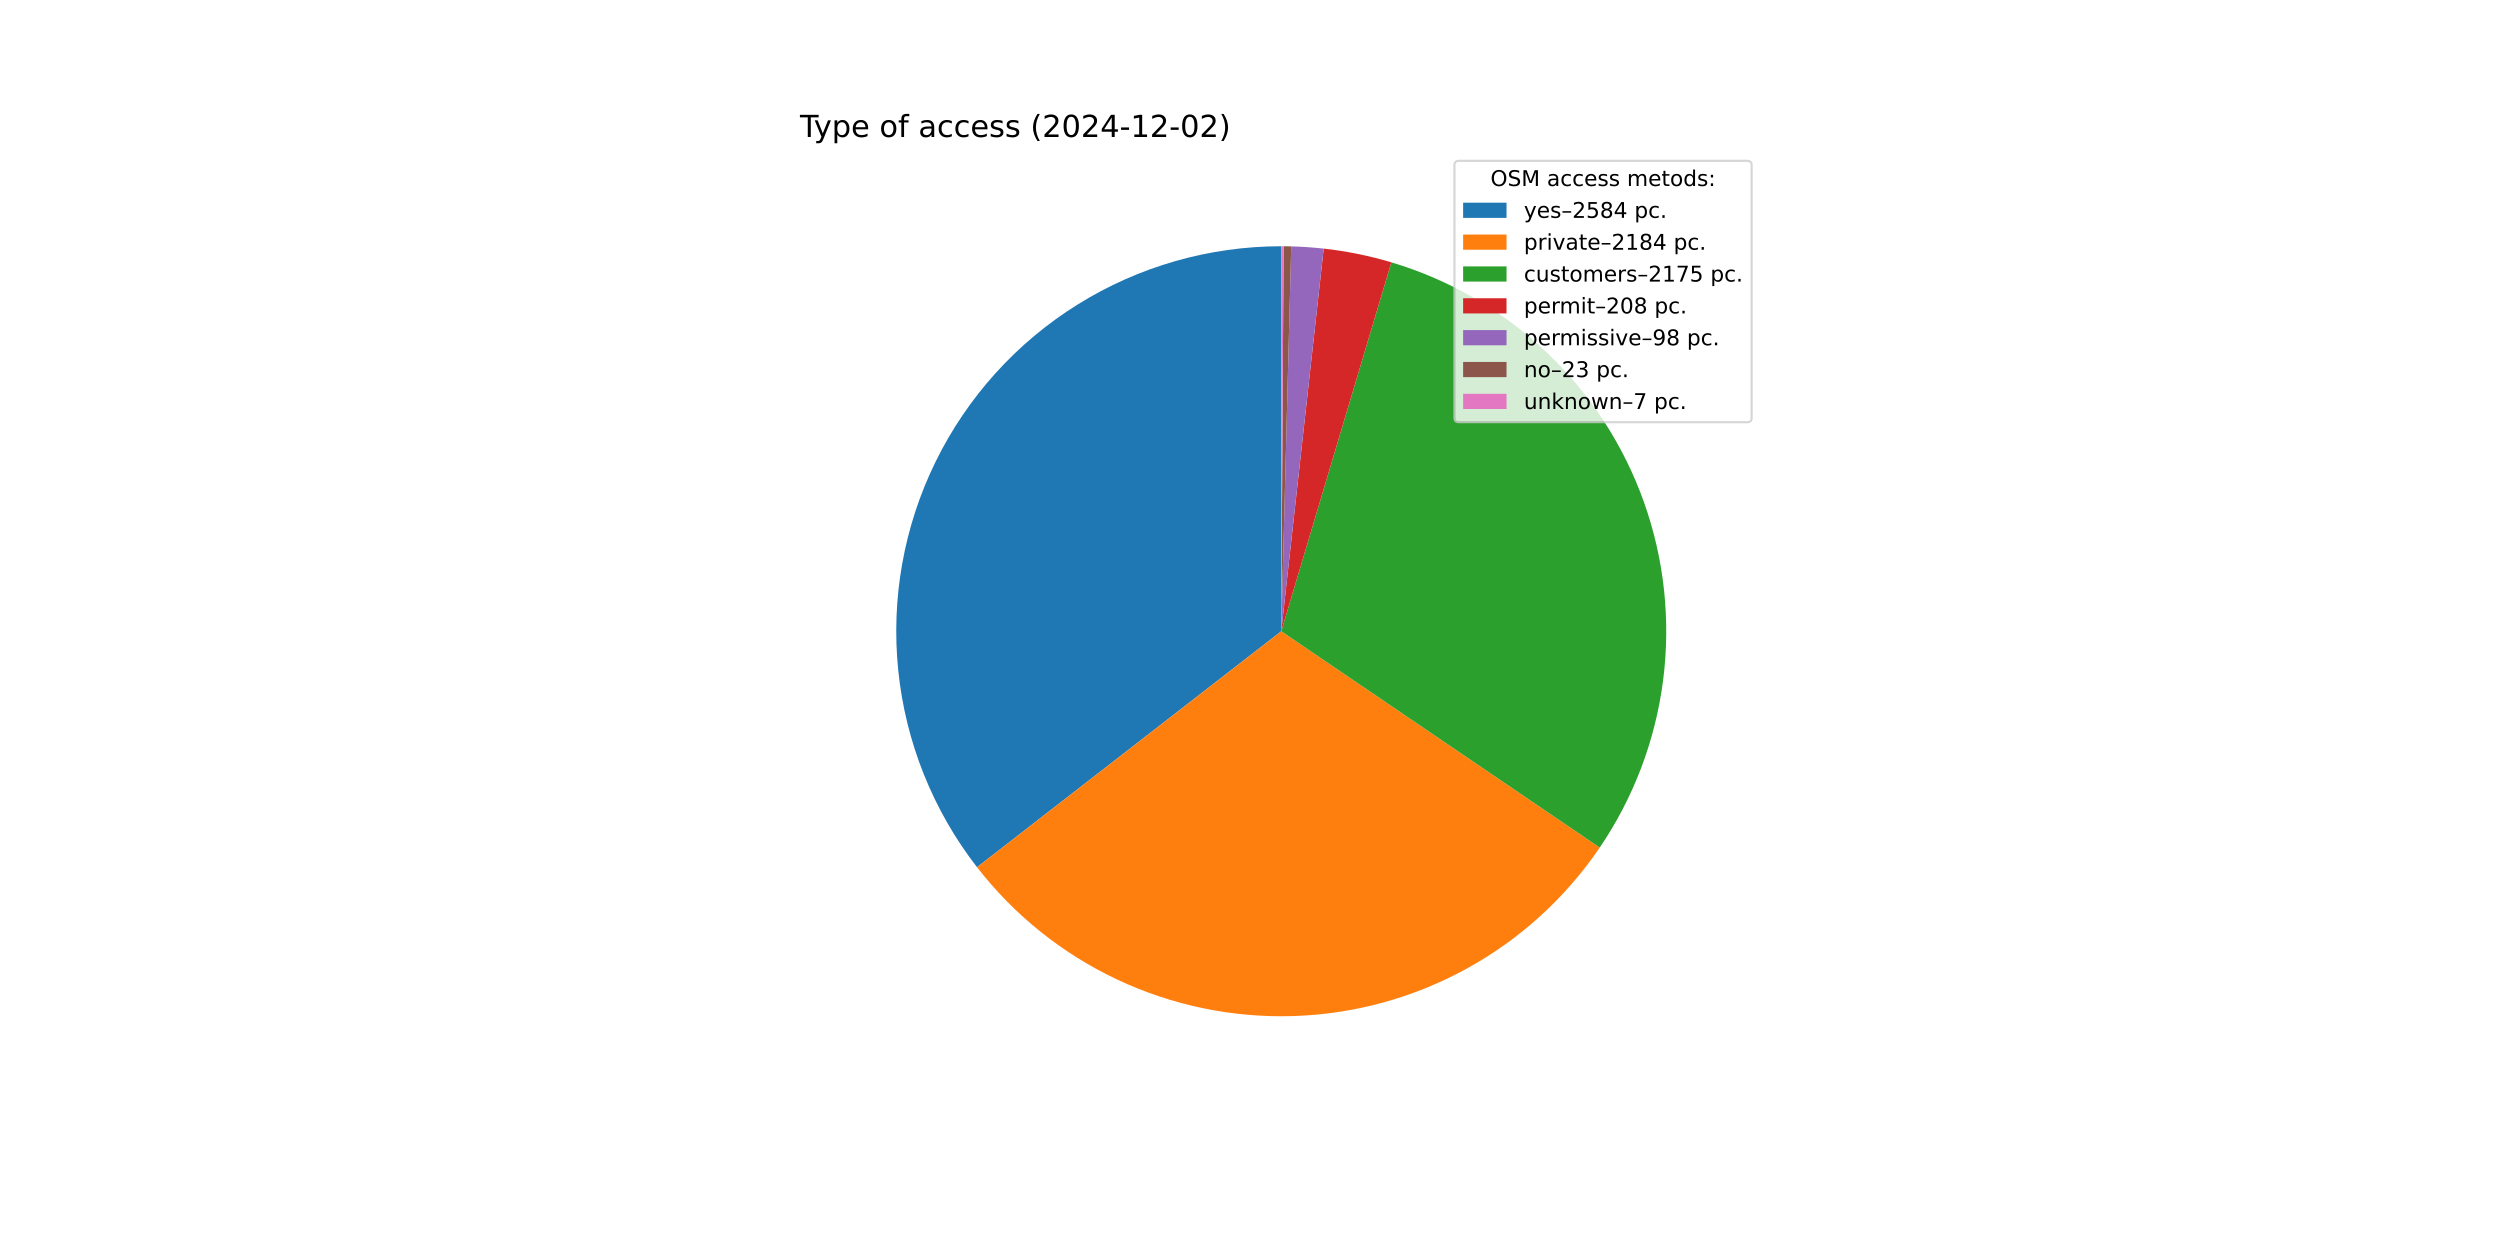
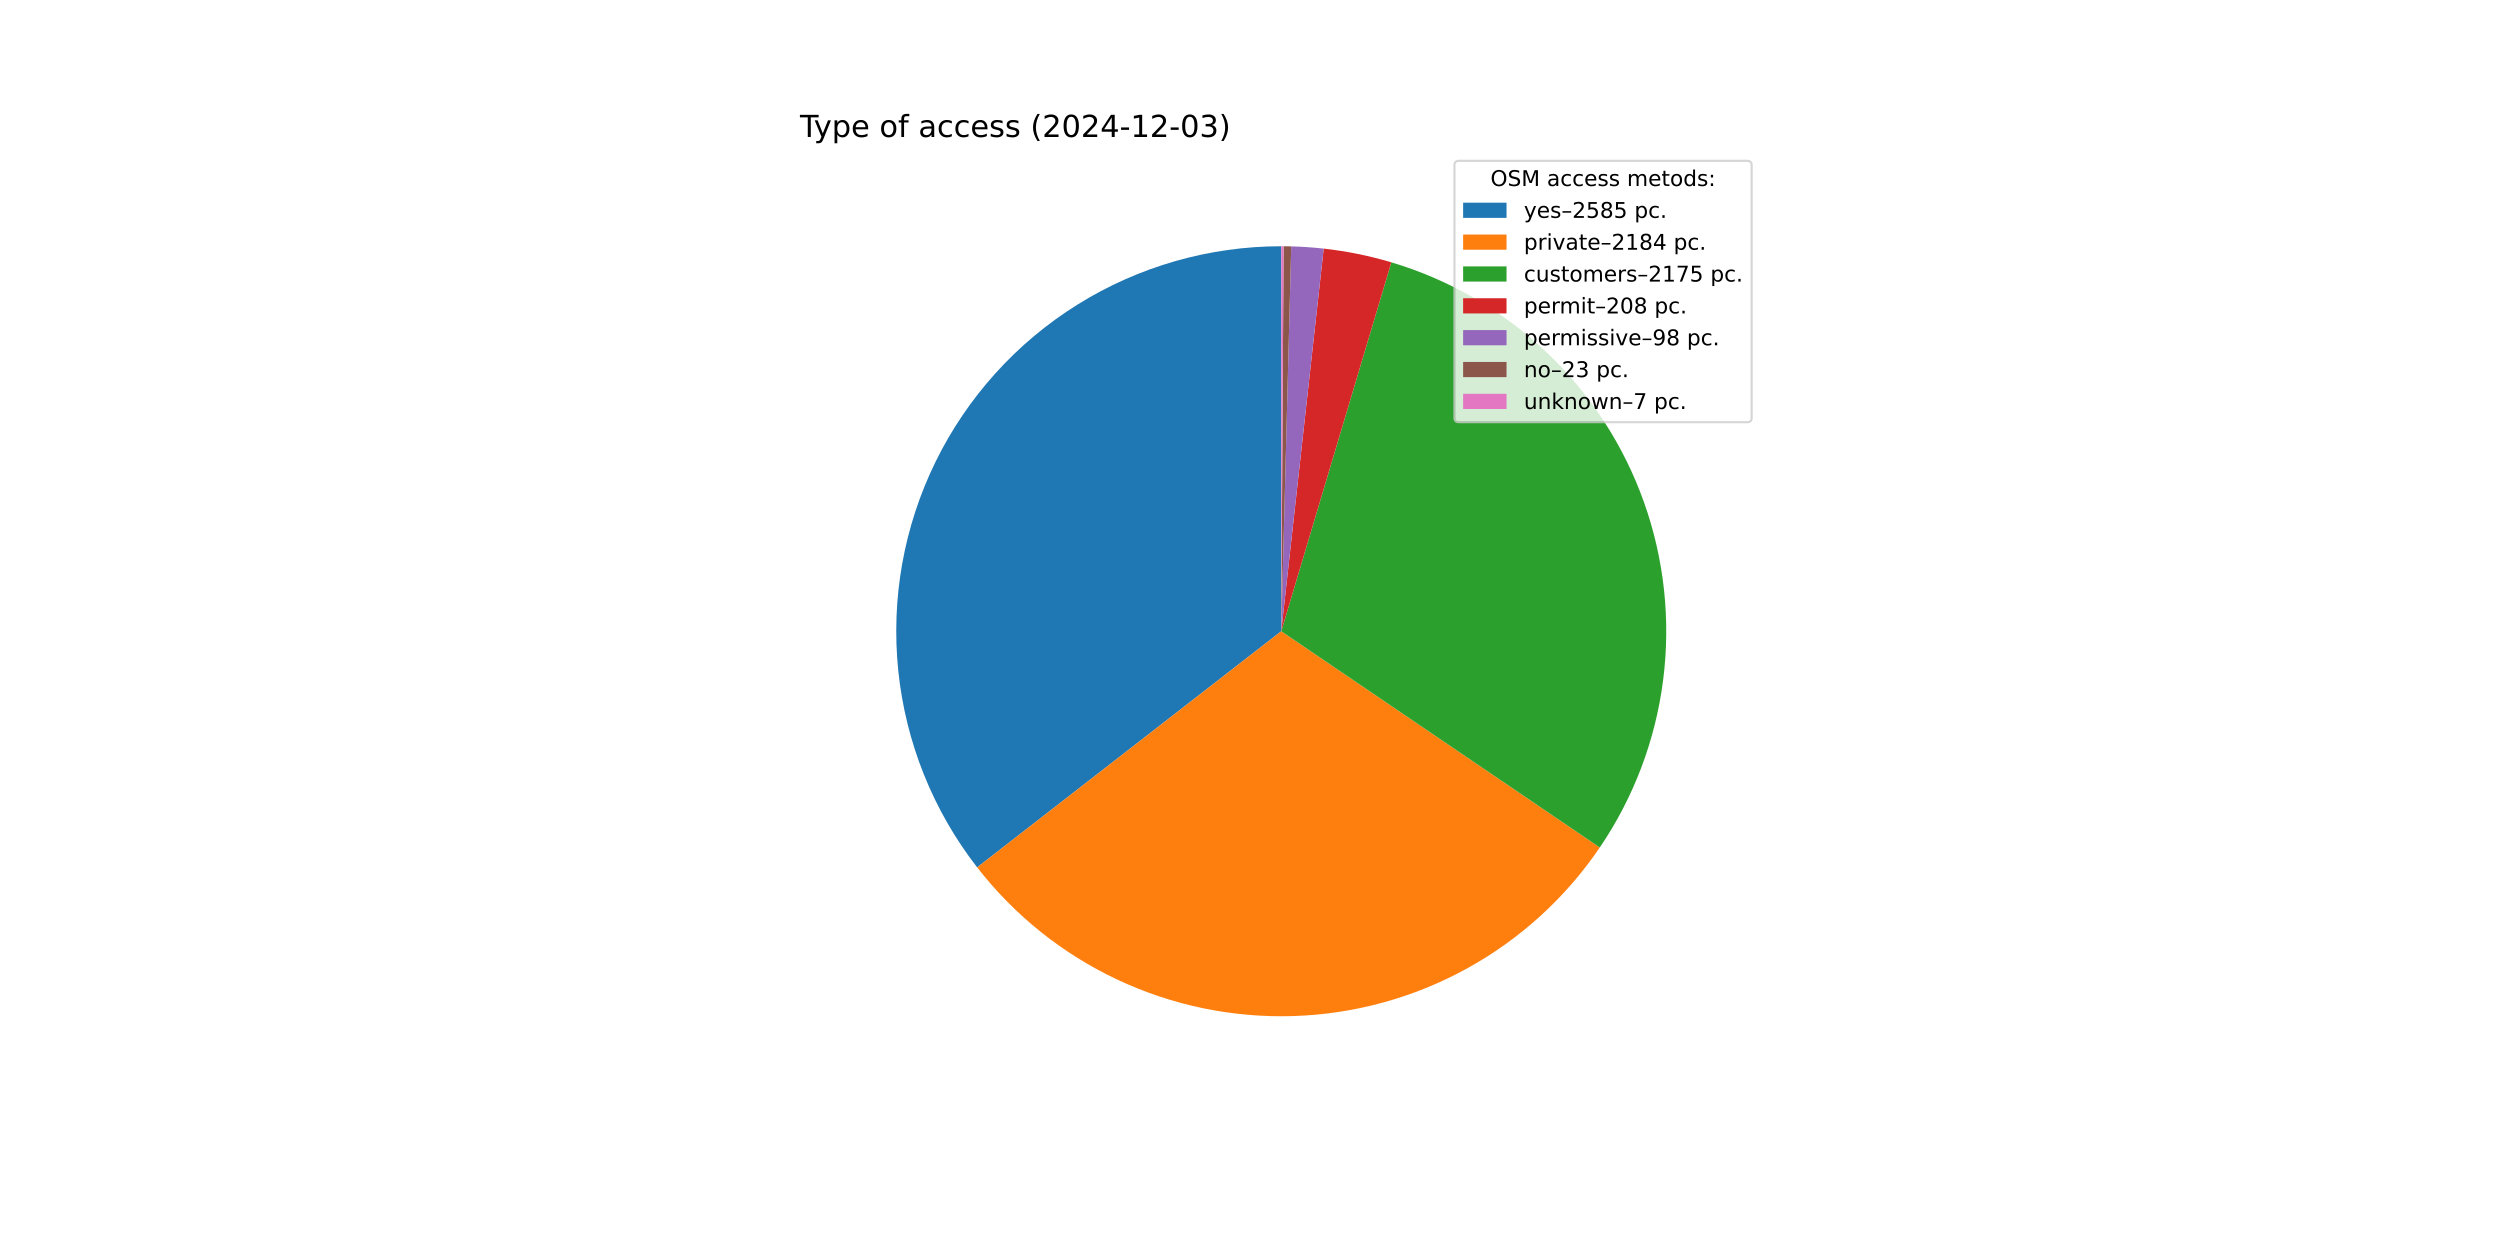
<svg xmlns="http://www.w3.org/2000/svg" xmlns:xlink="http://www.w3.org/1999/xlink" width="1152pt" height="576pt" viewBox="0 0 1152 576" version="1.1">
  <defs>
    <style type="text/css">*{stroke-linejoin: round; stroke-linecap: butt}</style>
  </defs>
  <g id="figure_1">
    <g id="patch_1">
      <path d="M 0 576  L 1152 576  L 1152 0  L 0 0  z " style="fill: #ffffff" />
    </g>
    <g id="axes_1">
      <g id="patch_2">
-         <path d="M 590.4 113.472  C 557.212 113.472 524.681 122.785 496.521 140.347  C 468.361 157.909 445.685 183.025 431.084 212.828  C 416.483 242.631 410.534 275.942 413.915 308.957  C 417.297 341.972 429.876 373.385 450.216 399.609  L 590.4 290.88  z " style="fill: #1f77b4" />
+         <path d="M 590.4 113.472  C 557.204 113.472 524.665 122.789 496.5 140.36  C 468.335 157.93 445.659 183.058 431.063 212.873  C 416.466 242.687 410.527 276.009 413.923 309.031  C 417.319 342.053 429.917 373.468 450.276 399.687  L 590.4 290.88  z " style="fill: #1f77b4" />
      </g>
      <g id="patch_3">
-         <path d="M 450.216 399.609  C 467.376 421.734 489.533 439.485 514.868 451.406  C 540.202 463.326 568.003 469.082 595.989 468.2  C 623.974 467.318 651.357 459.823 675.891 446.331  C 700.425 432.838 721.42 413.727 737.153 390.566  L 590.4 290.88  z " style="fill: #ff7f0e" />
+         <path d="M 450.276 399.687  C 467.447 421.799 489.609 439.536 514.946 451.443  C 540.284 463.349 568.083 469.091 596.064 468.198  C 624.045 467.304 651.422 459.799 675.947 446.3  C 700.473 432.8 721.458 413.685 737.182 390.522  L 590.4 290.88  z " style="fill: #ff7f0e" />
      </g>
      <g id="patch_4">
-         <path d="M 737.153 390.566  C 752.82 367.501 762.831 341.064 766.372 313.407  C 769.912 285.75 766.883 257.643 757.531 231.376  C 748.179 205.108 732.764 181.411 712.542 162.214  C 692.32 143.017 667.854 128.856 641.136 120.882  L 590.4 290.88  z " style="fill: #2ca02c" />
+         <path d="M 737.182 390.522  C 752.841 367.456 762.844 341.02 766.377 313.366  C 769.911 285.712 766.876 257.61 757.521 231.347  C 748.166 205.085 732.75 181.394 712.529 162.202  C 692.308 143.01 667.844 128.851 641.129 120.88  L 590.4 290.88  z " style="fill: #2ca02c" />
      </g>
      <g id="patch_5">
-         <path d="M 641.136 120.882  C 636.048 119.363 630.894 118.074 625.691 117.018  C 620.487 115.961 615.239 115.139 609.962 114.554  L 590.4 290.88  z " style="fill: #d62728" />
+         <path d="M 641.129 120.88  C 636.042 119.361 630.889 118.073 625.686 117.017  C 620.483 115.961 615.236 115.139 609.959 114.553  L 590.4 290.88  z " style="fill: #d62728" />
      </g>
      <g id="patch_6">
-         <path d="M 609.962 114.554  C 607.476 114.278 604.984 114.055 602.489 113.884  C 599.993 113.714 597.494 113.596 594.994 113.531  L 590.4 290.88  z " style="fill: #9467bd" />
+         <path d="M 609.959 114.553  C 607.473 114.278 604.982 114.055 602.487 113.884  C 599.992 113.714 597.493 113.596 594.993 113.531  L 590.4 290.88  z " style="fill: #9467bd" />
      </g>
      <g id="patch_7">
-         <path d="M 594.994 113.531  C 594.407 113.516 593.82 113.504 593.233 113.495  C 592.646 113.485 592.059 113.479 591.472 113.475  L 590.4 290.88  z " style="fill: #8c564b" />
+         <path d="M 594.993 113.531  C 594.406 113.516 593.819 113.504 593.233 113.495  C 592.646 113.485 592.059 113.479 591.472 113.475  L 590.4 290.88  z " style="fill: #8c564b" />
      </g>
      <g id="patch_8">
        <path d="M 591.472 113.475  C 591.293 113.474 591.115 113.473 590.936 113.473  C 590.757 113.472 590.579 113.472 590.4 113.472  L 590.4 290.88  z " style="fill: #e377c2" />
      </g>
      <g id="matplotlib.axis_1" />
      <g id="matplotlib.axis_2" />
      <g id="text_1">
        <g transform="translate(368.64 63.12) scale(0.14 -0.14)">
          <defs>
            <path id="DejaVuSans-54" d="M -19 4666  L 3928 4666  L 3928 4134  L 2272 4134  L 2272 0  L 1638 0  L 1638 4134  L -19 4134  L -19 4666  z " transform="scale(0.015625)" />
            <path id="DejaVuSans-79" d="M 2059 -325  Q 1816 -950 1584 -1140  Q 1353 -1331 966 -1331  L 506 -1331  L 506 -850  L 844 -850  Q 1081 -850 1212 -737  Q 1344 -625 1503 -206  L 1606 56  L 191 3500  L 800 3500  L 1894 763  L 2988 3500  L 3597 3500  L 2059 -325  z " transform="scale(0.015625)" />
            <path id="DejaVuSans-70" d="M 1159 525  L 1159 -1331  L 581 -1331  L 581 3500  L 1159 3500  L 1159 2969  Q 1341 3281 1617 3432  Q 1894 3584 2278 3584  Q 2916 3584 3314 3078  Q 3713 2572 3713 1747  Q 3713 922 3314 415  Q 2916 -91 2278 -91  Q 1894 -91 1617 61  Q 1341 213 1159 525  z M 3116 1747  Q 3116 2381 2855 2742  Q 2594 3103 2138 3103  Q 1681 3103 1420 2742  Q 1159 2381 1159 1747  Q 1159 1113 1420 752  Q 1681 391 2138 391  Q 2594 391 2855 752  Q 3116 1113 3116 1747  z " transform="scale(0.015625)" />
            <path id="DejaVuSans-65" d="M 3597 1894  L 3597 1613  L 953 1613  Q 991 1019 1311 708  Q 1631 397 2203 397  Q 2534 397 2845 478  Q 3156 559 3463 722  L 3463 178  Q 3153 47 2828 -22  Q 2503 -91 2169 -91  Q 1331 -91 842 396  Q 353 884 353 1716  Q 353 2575 817 3079  Q 1281 3584 2069 3584  Q 2775 3584 3186 3129  Q 3597 2675 3597 1894  z M 3022 2063  Q 3016 2534 2758 2815  Q 2500 3097 2075 3097  Q 1594 3097 1305 2825  Q 1016 2553 972 2059  L 3022 2063  z " transform="scale(0.015625)" />
            <path id="DejaVuSans-20" transform="scale(0.015625)" />
            <path id="DejaVuSans-6f" d="M 1959 3097  Q 1497 3097 1228 2736  Q 959 2375 959 1747  Q 959 1119 1226 758  Q 1494 397 1959 397  Q 2419 397 2687 759  Q 2956 1122 2956 1747  Q 2956 2369 2687 2733  Q 2419 3097 1959 3097  z M 1959 3584  Q 2709 3584 3137 3096  Q 3566 2609 3566 1747  Q 3566 888 3137 398  Q 2709 -91 1959 -91  Q 1206 -91 779 398  Q 353 888 353 1747  Q 353 2609 779 3096  Q 1206 3584 1959 3584  z " transform="scale(0.015625)" />
            <path id="DejaVuSans-66" d="M 2375 4863  L 2375 4384  L 1825 4384  Q 1516 4384 1395 4259  Q 1275 4134 1275 3809  L 1275 3500  L 2222 3500  L 2222 3053  L 1275 3053  L 1275 0  L 697 0  L 697 3053  L 147 3053  L 147 3500  L 697 3500  L 697 3744  Q 697 4328 969 4595  Q 1241 4863 1831 4863  L 2375 4863  z " transform="scale(0.015625)" />
            <path id="DejaVuSans-61" d="M 2194 1759  Q 1497 1759 1228 1600  Q 959 1441 959 1056  Q 959 750 1161 570  Q 1363 391 1709 391  Q 2188 391 2477 730  Q 2766 1069 2766 1631  L 2766 1759  L 2194 1759  z M 3341 1997  L 3341 0  L 2766 0  L 2766 531  Q 2569 213 2275 61  Q 1981 -91 1556 -91  Q 1019 -91 701 211  Q 384 513 384 1019  Q 384 1609 779 1909  Q 1175 2209 1959 2209  L 2766 2209  L 2766 2266  Q 2766 2663 2505 2880  Q 2244 3097 1772 3097  Q 1472 3097 1187 3025  Q 903 2953 641 2809  L 641 3341  Q 956 3463 1253 3523  Q 1550 3584 1831 3584  Q 2591 3584 2966 3190  Q 3341 2797 3341 1997  z " transform="scale(0.015625)" />
            <path id="DejaVuSans-63" d="M 3122 3366  L 3122 2828  Q 2878 2963 2633 3030  Q 2388 3097 2138 3097  Q 1578 3097 1268 2742  Q 959 2388 959 1747  Q 959 1106 1268 751  Q 1578 397 2138 397  Q 2388 397 2633 464  Q 2878 531 3122 666  L 3122 134  Q 2881 22 2623 -34  Q 2366 -91 2075 -91  Q 1284 -91 818 406  Q 353 903 353 1747  Q 353 2603 823 3093  Q 1294 3584 2113 3584  Q 2378 3584 2631 3529  Q 2884 3475 3122 3366  z " transform="scale(0.015625)" />
            <path id="DejaVuSans-73" d="M 2834 3397  L 2834 2853  Q 2591 2978 2328 3040  Q 2066 3103 1784 3103  Q 1356 3103 1142 2972  Q 928 2841 928 2578  Q 928 2378 1081 2264  Q 1234 2150 1697 2047  L 1894 2003  Q 2506 1872 2764 1633  Q 3022 1394 3022 966  Q 3022 478 2636 193  Q 2250 -91 1575 -91  Q 1294 -91 989 -36  Q 684 19 347 128  L 347 722  Q 666 556 975 473  Q 1284 391 1588 391  Q 1994 391 2212 530  Q 2431 669 2431 922  Q 2431 1156 2273 1281  Q 2116 1406 1581 1522  L 1381 1569  Q 847 1681 609 1914  Q 372 2147 372 2553  Q 372 3047 722 3315  Q 1072 3584 1716 3584  Q 2034 3584 2315 3537  Q 2597 3491 2834 3397  z " transform="scale(0.015625)" />
            <path id="DejaVuSans-28" d="M 1984 4856  Q 1566 4138 1362 3434  Q 1159 2731 1159 2009  Q 1159 1288 1364 580  Q 1569 -128 1984 -844  L 1484 -844  Q 1016 -109 783 600  Q 550 1309 550 2009  Q 550 2706 781 3412  Q 1013 4119 1484 4856  L 1984 4856  z " transform="scale(0.015625)" />
            <path id="DejaVuSans-32" d="M 1228 531  L 3431 531  L 3431 0  L 469 0  L 469 531  Q 828 903 1448 1529  Q 2069 2156 2228 2338  Q 2531 2678 2651 2914  Q 2772 3150 2772 3378  Q 2772 3750 2511 3984  Q 2250 4219 1831 4219  Q 1534 4219 1204 4116  Q 875 4013 500 3803  L 500 4441  Q 881 4594 1212 4672  Q 1544 4750 1819 4750  Q 2544 4750 2975 4387  Q 3406 4025 3406 3419  Q 3406 3131 3298 2873  Q 3191 2616 2906 2266  Q 2828 2175 2409 1742  Q 1991 1309 1228 531  z " transform="scale(0.015625)" />
            <path id="DejaVuSans-30" d="M 2034 4250  Q 1547 4250 1301 3770  Q 1056 3291 1056 2328  Q 1056 1369 1301 889  Q 1547 409 2034 409  Q 2525 409 2770 889  Q 3016 1369 3016 2328  Q 3016 3291 2770 3770  Q 2525 4250 2034 4250  z M 2034 4750  Q 2819 4750 3233 4129  Q 3647 3509 3647 2328  Q 3647 1150 3233 529  Q 2819 -91 2034 -91  Q 1250 -91 836 529  Q 422 1150 422 2328  Q 422 3509 836 4129  Q 1250 4750 2034 4750  z " transform="scale(0.015625)" />
            <path id="DejaVuSans-34" d="M 2419 4116  L 825 1625  L 2419 1625  L 2419 4116  z M 2253 4666  L 3047 4666  L 3047 1625  L 3713 1625  L 3713 1100  L 3047 1100  L 3047 0  L 2419 0  L 2419 1100  L 313 1100  L 313 1709  L 2253 4666  z " transform="scale(0.015625)" />
            <path id="DejaVuSans-2d" d="M 313 2009  L 1997 2009  L 1997 1497  L 313 1497  L 313 2009  z " transform="scale(0.015625)" />
            <path id="DejaVuSans-31" d="M 794 531  L 1825 531  L 1825 4091  L 703 3866  L 703 4441  L 1819 4666  L 2450 4666  L 2450 531  L 3481 531  L 3481 0  L 794 0  L 794 531  z " transform="scale(0.015625)" />
+             <path id="DejaVuSans-33" d="M 2597 2516  Q 3050 2419 3304 2112  Q 3559 1806 3559 1356  Q 3559 666 3084 287  Q 2609 -91 1734 -91  Q 1441 -91 1130 -33  Q 819 25 488 141  L 488 750  Q 750 597 1062 519  Q 1375 441 1716 441  Q 2309 441 2620 675  Q 2931 909 2931 1356  Q 2931 1769 2642 2001  Q 2353 2234 1838 2234  L 1294 2234  L 1294 2753  L 1863 2753  Q 2328 2753 2575 2939  Q 2822 3125 2822 3475  Q 2822 3834 2567 4026  Q 2313 4219 1838 4219  Q 1578 4219 1281 4162  Q 984 4106 628 3988  L 628 4550  Q 988 4650 1302 4700  Q 1616 4750 1894 4750  Q 2613 4750 3031 4423  Q 3450 4097 3450 3541  Q 3450 3153 3228 2886  Q 3006 2619 2597 2516  z " transform="scale(0.015625)" />
            <path id="DejaVuSans-29" d="M 513 4856  L 1013 4856  Q 1481 4119 1714 3412  Q 1947 2706 1947 2009  Q 1947 1309 1714 600  Q 1481 -109 1013 -844  L 513 -844  Q 928 -128 1133 580  Q 1338 1288 1338 2009  Q 1338 2731 1133 3434  Q 928 4138 513 4856  z " transform="scale(0.015625)" />
          </defs>
          <use xlink:href="#DejaVuSans-54" />
          <use xlink:href="#DejaVuSans-79" x="45.459" />
          <use xlink:href="#DejaVuSans-70" x="104.639" />
          <use xlink:href="#DejaVuSans-65" x="168.115" />
          <use xlink:href="#DejaVuSans-20" x="229.639" />
          <use xlink:href="#DejaVuSans-6f" x="261.426" />
          <use xlink:href="#DejaVuSans-66" x="322.607" />
          <use xlink:href="#DejaVuSans-20" x="357.812" />
          <use xlink:href="#DejaVuSans-61" x="389.6" />
          <use xlink:href="#DejaVuSans-63" x="450.879" />
          <use xlink:href="#DejaVuSans-63" x="505.859" />
          <use xlink:href="#DejaVuSans-65" x="560.84" />
          <use xlink:href="#DejaVuSans-73" x="622.363" />
          <use xlink:href="#DejaVuSans-73" x="674.463" />
          <use xlink:href="#DejaVuSans-20" x="726.562" />
          <use xlink:href="#DejaVuSans-28" x="758.35" />
          <use xlink:href="#DejaVuSans-32" x="797.363" />
          <use xlink:href="#DejaVuSans-30" x="860.986" />
          <use xlink:href="#DejaVuSans-32" x="924.609" />
          <use xlink:href="#DejaVuSans-34" x="988.232" />
          <use xlink:href="#DejaVuSans-2d" x="1051.855" />
          <use xlink:href="#DejaVuSans-31" x="1087.939" />
          <use xlink:href="#DejaVuSans-32" x="1151.562" />
          <use xlink:href="#DejaVuSans-2d" x="1215.186" />
          <use xlink:href="#DejaVuSans-30" x="1251.27" />
-           <use xlink:href="#DejaVuSans-32" x="1314.893" />
+           <use xlink:href="#DejaVuSans-33" x="1314.893" />
          <use xlink:href="#DejaVuSans-29" x="1378.516" />
        </g>
      </g>
      <g id="legend_1">
        <g id="patch_9">
          <path d="M 672.208 194.545  L 805.16 194.545  Q 807.16 194.545 807.16 192.545  L 807.16 76.12  Q 807.16 74.12 805.16 74.12  L 672.208 74.12  Q 670.208 74.12 670.208 76.12  L 670.208 192.545  Q 670.208 194.545 672.208 194.545  z " style="fill: #ffffff; opacity: 0.8; stroke: #cccccc; stroke-linejoin: miter" />
        </g>
        <g id="text_2">
          <g transform="translate(686.8038 85.71844) scale(0.1 -0.1)">
            <defs>
              <path id="DejaVuSans-4f" d="M 2522 4238  Q 1834 4238 1429 3725  Q 1025 3213 1025 2328  Q 1025 1447 1429 934  Q 1834 422 2522 422  Q 3209 422 3611 934  Q 4013 1447 4013 2328  Q 4013 3213 3611 3725  Q 3209 4238 2522 4238  z M 2522 4750  Q 3503 4750 4090 4092  Q 4678 3434 4678 2328  Q 4678 1225 4090 567  Q 3503 -91 2522 -91  Q 1538 -91 948 565  Q 359 1222 359 2328  Q 359 3434 948 4092  Q 1538 4750 2522 4750  z " transform="scale(0.015625)" />
              <path id="DejaVuSans-53" d="M 3425 4513  L 3425 3897  Q 3066 4069 2747 4153  Q 2428 4238 2131 4238  Q 1616 4238 1336 4038  Q 1056 3838 1056 3469  Q 1056 3159 1242 3001  Q 1428 2844 1947 2747  L 2328 2669  Q 3034 2534 3370 2195  Q 3706 1856 3706 1288  Q 3706 609 3251 259  Q 2797 -91 1919 -91  Q 1588 -91 1214 -16  Q 841 59 441 206  L 441 856  Q 825 641 1194 531  Q 1563 422 1919 422  Q 2459 422 2753 634  Q 3047 847 3047 1241  Q 3047 1584 2836 1778  Q 2625 1972 2144 2069  L 1759 2144  Q 1053 2284 737 2584  Q 422 2884 422 3419  Q 422 4038 858 4394  Q 1294 4750 2059 4750  Q 2388 4750 2728 4690  Q 3069 4631 3425 4513  z " transform="scale(0.015625)" />
              <path id="DejaVuSans-4d" d="M 628 4666  L 1569 4666  L 2759 1491  L 3956 4666  L 4897 4666  L 4897 0  L 4281 0  L 4281 4097  L 3078 897  L 2444 897  L 1241 4097  L 1241 0  L 628 0  L 628 4666  z " transform="scale(0.015625)" />
              <path id="DejaVuSans-6d" d="M 3328 2828  Q 3544 3216 3844 3400  Q 4144 3584 4550 3584  Q 5097 3584 5394 3201  Q 5691 2819 5691 2113  L 5691 0  L 5113 0  L 5113 2094  Q 5113 2597 4934 2840  Q 4756 3084 4391 3084  Q 3944 3084 3684 2787  Q 3425 2491 3425 1978  L 3425 0  L 2847 0  L 2847 2094  Q 2847 2600 2669 2842  Q 2491 3084 2119 3084  Q 1678 3084 1418 2786  Q 1159 2488 1159 1978  L 1159 0  L 581 0  L 581 3500  L 1159 3500  L 1159 2956  Q 1356 3278 1631 3431  Q 1906 3584 2284 3584  Q 2666 3584 2933 3390  Q 3200 3197 3328 2828  z " transform="scale(0.015625)" />
              <path id="DejaVuSans-74" d="M 1172 4494  L 1172 3500  L 2356 3500  L 2356 3053  L 1172 3053  L 1172 1153  Q 1172 725 1289 603  Q 1406 481 1766 481  L 2356 481  L 2356 0  L 1766 0  Q 1100 0 847 248  Q 594 497 594 1153  L 594 3053  L 172 3053  L 172 3500  L 594 3500  L 594 4494  L 1172 4494  z " transform="scale(0.015625)" />
              <path id="DejaVuSans-64" d="M 2906 2969  L 2906 4863  L 3481 4863  L 3481 0  L 2906 0  L 2906 525  Q 2725 213 2448 61  Q 2172 -91 1784 -91  Q 1150 -91 751 415  Q 353 922 353 1747  Q 353 2572 751 3078  Q 1150 3584 1784 3584  Q 2172 3584 2448 3432  Q 2725 3281 2906 2969  z M 947 1747  Q 947 1113 1208 752  Q 1469 391 1925 391  Q 2381 391 2643 752  Q 2906 1113 2906 1747  Q 2906 2381 2643 2742  Q 2381 3103 1925 3103  Q 1469 3103 1208 2742  Q 947 2381 947 1747  z " transform="scale(0.015625)" />
              <path id="DejaVuSans-3a" d="M 750 794  L 1409 794  L 1409 0  L 750 0  L 750 794  z M 750 3309  L 1409 3309  L 1409 2516  L 750 2516  L 750 3309  z " transform="scale(0.015625)" />
            </defs>
            <use xlink:href="#DejaVuSans-4f" />
            <use xlink:href="#DejaVuSans-53" x="78.711" />
            <use xlink:href="#DejaVuSans-4d" x="142.188" />
            <use xlink:href="#DejaVuSans-20" x="228.467" />
            <use xlink:href="#DejaVuSans-61" x="260.254" />
            <use xlink:href="#DejaVuSans-63" x="321.533" />
            <use xlink:href="#DejaVuSans-63" x="376.514" />
            <use xlink:href="#DejaVuSans-65" x="431.494" />
            <use xlink:href="#DejaVuSans-73" x="493.018" />
            <use xlink:href="#DejaVuSans-73" x="545.117" />
            <use xlink:href="#DejaVuSans-20" x="597.217" />
            <use xlink:href="#DejaVuSans-6d" x="629.004" />
            <use xlink:href="#DejaVuSans-65" x="726.416" />
            <use xlink:href="#DejaVuSans-74" x="787.939" />
            <use xlink:href="#DejaVuSans-6f" x="827.148" />
            <use xlink:href="#DejaVuSans-64" x="888.33" />
            <use xlink:href="#DejaVuSans-73" x="951.807" />
            <use xlink:href="#DejaVuSans-3a" x="1003.906" />
          </g>
        </g>
        <g id="patch_10">
          <path d="M 674.208 100.397  L 694.208 100.397  L 694.208 93.397  L 674.208 93.397  z " style="fill: #1f77b4" />
        </g>
        <g id="text_3">
          <g transform="translate(702.2084 100.3966) scale(0.1 -0.1)">
            <defs>
              <path id="DejaVuSans-2013" d="M 313 1978  L 2888 1978  L 2888 1528  L 313 1528  L 313 1978  z " transform="scale(0.015625)" />
              <path id="DejaVuSans-35" d="M 691 4666  L 3169 4666  L 3169 4134  L 1269 4134  L 1269 2991  Q 1406 3038 1543 3061  Q 1681 3084 1819 3084  Q 2600 3084 3056 2656  Q 3513 2228 3513 1497  Q 3513 744 3044 326  Q 2575 -91 1722 -91  Q 1428 -91 1123 -41  Q 819 9 494 109  L 494 744  Q 775 591 1075 516  Q 1375 441 1709 441  Q 2250 441 2565 725  Q 2881 1009 2881 1497  Q 2881 1984 2565 2268  Q 2250 2553 1709 2553  Q 1456 2553 1204 2497  Q 953 2441 691 2322  L 691 4666  z " transform="scale(0.015625)" />
              <path id="DejaVuSans-38" d="M 2034 2216  Q 1584 2216 1326 1975  Q 1069 1734 1069 1313  Q 1069 891 1326 650  Q 1584 409 2034 409  Q 2484 409 2743 651  Q 3003 894 3003 1313  Q 3003 1734 2745 1975  Q 2488 2216 2034 2216  z M 1403 2484  Q 997 2584 770 2862  Q 544 3141 544 3541  Q 544 4100 942 4425  Q 1341 4750 2034 4750  Q 2731 4750 3128 4425  Q 3525 4100 3525 3541  Q 3525 3141 3298 2862  Q 3072 2584 2669 2484  Q 3125 2378 3379 2068  Q 3634 1759 3634 1313  Q 3634 634 3220 271  Q 2806 -91 2034 -91  Q 1263 -91 848 271  Q 434 634 434 1313  Q 434 1759 690 2068  Q 947 2378 1403 2484  z M 1172 3481  Q 1172 3119 1398 2916  Q 1625 2713 2034 2713  Q 2441 2713 2670 2916  Q 2900 3119 2900 3481  Q 2900 3844 2670 4047  Q 2441 4250 2034 4250  Q 1625 4250 1398 4047  Q 1172 3844 1172 3481  z " transform="scale(0.015625)" />
              <path id="DejaVuSans-2e" d="M 684 794  L 1344 794  L 1344 0  L 684 0  L 684 794  z " transform="scale(0.015625)" />
            </defs>
            <use xlink:href="#DejaVuSans-79" />
            <use xlink:href="#DejaVuSans-65" x="59.18" />
            <use xlink:href="#DejaVuSans-73" x="120.703" />
            <use xlink:href="#DejaVuSans-2013" x="172.803" />
            <use xlink:href="#DejaVuSans-32" x="222.803" />
            <use xlink:href="#DejaVuSans-35" x="286.426" />
            <use xlink:href="#DejaVuSans-38" x="350.049" />
-             <use xlink:href="#DejaVuSans-34" x="413.672" />
+             <use xlink:href="#DejaVuSans-35" x="413.672" />
            <use xlink:href="#DejaVuSans-20" x="477.295" />
            <use xlink:href="#DejaVuSans-70" x="509.082" />
            <use xlink:href="#DejaVuSans-63" x="572.559" />
            <use xlink:href="#DejaVuSans-2e" x="627.539" />
          </g>
        </g>
        <g id="patch_11">
          <path d="M 674.208 115.075  L 694.208 115.075  L 694.208 108.075  L 674.208 108.075  z " style="fill: #ff7f0e" />
        </g>
        <g id="text_4">
          <g transform="translate(702.2084 115.0747) scale(0.1 -0.1)">
            <defs>
              <path id="DejaVuSans-72" d="M 2631 2963  Q 2534 3019 2420 3045  Q 2306 3072 2169 3072  Q 1681 3072 1420 2755  Q 1159 2438 1159 1844  L 1159 0  L 581 0  L 581 3500  L 1159 3500  L 1159 2956  Q 1341 3275 1631 3429  Q 1922 3584 2338 3584  Q 2397 3584 2469 3576  Q 2541 3569 2628 3553  L 2631 2963  z " transform="scale(0.015625)" />
              <path id="DejaVuSans-69" d="M 603 3500  L 1178 3500  L 1178 0  L 603 0  L 603 3500  z M 603 4863  L 1178 4863  L 1178 4134  L 603 4134  L 603 4863  z " transform="scale(0.015625)" />
              <path id="DejaVuSans-76" d="M 191 3500  L 800 3500  L 1894 563  L 2988 3500  L 3597 3500  L 2284 0  L 1503 0  L 191 3500  z " transform="scale(0.015625)" />
            </defs>
            <use xlink:href="#DejaVuSans-70" />
            <use xlink:href="#DejaVuSans-72" x="63.477" />
            <use xlink:href="#DejaVuSans-69" x="104.59" />
            <use xlink:href="#DejaVuSans-76" x="132.373" />
            <use xlink:href="#DejaVuSans-61" x="191.553" />
            <use xlink:href="#DejaVuSans-74" x="252.832" />
            <use xlink:href="#DejaVuSans-65" x="292.041" />
            <use xlink:href="#DejaVuSans-2013" x="353.564" />
            <use xlink:href="#DejaVuSans-32" x="403.564" />
            <use xlink:href="#DejaVuSans-31" x="467.188" />
            <use xlink:href="#DejaVuSans-38" x="530.811" />
            <use xlink:href="#DejaVuSans-34" x="594.434" />
            <use xlink:href="#DejaVuSans-20" x="658.057" />
            <use xlink:href="#DejaVuSans-70" x="689.844" />
            <use xlink:href="#DejaVuSans-63" x="753.32" />
            <use xlink:href="#DejaVuSans-2e" x="808.301" />
          </g>
        </g>
        <g id="patch_12">
          <path d="M 674.208 129.753  L 694.208 129.753  L 694.208 122.753  L 674.208 122.753  z " style="fill: #2ca02c" />
        </g>
        <g id="text_5">
          <g transform="translate(702.2084 129.7528) scale(0.1 -0.1)">
            <defs>
              <path id="DejaVuSans-75" d="M 544 1381  L 544 3500  L 1119 3500  L 1119 1403  Q 1119 906 1312 657  Q 1506 409 1894 409  Q 2359 409 2629 706  Q 2900 1003 2900 1516  L 2900 3500  L 3475 3500  L 3475 0  L 2900 0  L 2900 538  Q 2691 219 2414 64  Q 2138 -91 1772 -91  Q 1169 -91 856 284  Q 544 659 544 1381  z M 1991 3584  L 1991 3584  z " transform="scale(0.015625)" />
              <path id="DejaVuSans-37" d="M 525 4666  L 3525 4666  L 3525 4397  L 1831 0  L 1172 0  L 2766 4134  L 525 4134  L 525 4666  z " transform="scale(0.015625)" />
            </defs>
            <use xlink:href="#DejaVuSans-63" />
            <use xlink:href="#DejaVuSans-75" x="54.98" />
            <use xlink:href="#DejaVuSans-73" x="118.359" />
            <use xlink:href="#DejaVuSans-74" x="170.459" />
            <use xlink:href="#DejaVuSans-6f" x="209.668" />
            <use xlink:href="#DejaVuSans-6d" x="270.85" />
            <use xlink:href="#DejaVuSans-65" x="368.262" />
            <use xlink:href="#DejaVuSans-72" x="429.785" />
            <use xlink:href="#DejaVuSans-73" x="470.898" />
            <use xlink:href="#DejaVuSans-2013" x="522.998" />
            <use xlink:href="#DejaVuSans-32" x="572.998" />
            <use xlink:href="#DejaVuSans-31" x="636.621" />
            <use xlink:href="#DejaVuSans-37" x="700.244" />
            <use xlink:href="#DejaVuSans-35" x="763.867" />
            <use xlink:href="#DejaVuSans-20" x="827.49" />
            <use xlink:href="#DejaVuSans-70" x="859.277" />
            <use xlink:href="#DejaVuSans-63" x="922.754" />
            <use xlink:href="#DejaVuSans-2e" x="977.734" />
          </g>
        </g>
        <g id="patch_13">
          <path d="M 674.208 144.431  L 694.208 144.431  L 694.208 137.431  L 674.208 137.431  z " style="fill: #d62728" />
        </g>
        <g id="text_6">
          <g transform="translate(702.2084 144.4309) scale(0.1 -0.1)">
            <use xlink:href="#DejaVuSans-70" />
            <use xlink:href="#DejaVuSans-65" x="63.477" />
            <use xlink:href="#DejaVuSans-72" x="125" />
            <use xlink:href="#DejaVuSans-6d" x="164.363" />
            <use xlink:href="#DejaVuSans-69" x="261.775" />
            <use xlink:href="#DejaVuSans-74" x="289.559" />
            <use xlink:href="#DejaVuSans-2013" x="328.768" />
            <use xlink:href="#DejaVuSans-32" x="378.768" />
            <use xlink:href="#DejaVuSans-30" x="442.391" />
            <use xlink:href="#DejaVuSans-38" x="506.014" />
            <use xlink:href="#DejaVuSans-20" x="569.637" />
            <use xlink:href="#DejaVuSans-70" x="601.424" />
            <use xlink:href="#DejaVuSans-63" x="664.9" />
            <use xlink:href="#DejaVuSans-2e" x="719.881" />
          </g>
        </g>
        <g id="patch_14">
          <path d="M 674.208 159.109  L 694.208 159.109  L 694.208 152.109  L 674.208 152.109  z " style="fill: #9467bd" />
        </g>
        <g id="text_7">
          <g transform="translate(702.2084 159.1091) scale(0.1 -0.1)">
            <defs>
              <path id="DejaVuSans-39" d="M 703 97  L 703 672  Q 941 559 1184 500  Q 1428 441 1663 441  Q 2288 441 2617 861  Q 2947 1281 2994 2138  Q 2813 1869 2534 1725  Q 2256 1581 1919 1581  Q 1219 1581 811 2004  Q 403 2428 403 3163  Q 403 3881 828 4315  Q 1253 4750 1959 4750  Q 2769 4750 3195 4129  Q 3622 3509 3622 2328  Q 3622 1225 3098 567  Q 2575 -91 1691 -91  Q 1453 -91 1209 -44  Q 966 3 703 97  z M 1959 2075  Q 2384 2075 2632 2365  Q 2881 2656 2881 3163  Q 2881 3666 2632 3958  Q 2384 4250 1959 4250  Q 1534 4250 1286 3958  Q 1038 3666 1038 3163  Q 1038 2656 1286 2365  Q 1534 2075 1959 2075  z " transform="scale(0.015625)" />
            </defs>
            <use xlink:href="#DejaVuSans-70" />
            <use xlink:href="#DejaVuSans-65" x="63.477" />
            <use xlink:href="#DejaVuSans-72" x="125" />
            <use xlink:href="#DejaVuSans-6d" x="164.363" />
            <use xlink:href="#DejaVuSans-69" x="261.775" />
            <use xlink:href="#DejaVuSans-73" x="289.559" />
            <use xlink:href="#DejaVuSans-73" x="341.658" />
            <use xlink:href="#DejaVuSans-69" x="393.758" />
            <use xlink:href="#DejaVuSans-76" x="421.541" />
            <use xlink:href="#DejaVuSans-65" x="480.721" />
            <use xlink:href="#DejaVuSans-2013" x="542.244" />
            <use xlink:href="#DejaVuSans-39" x="592.244" />
            <use xlink:href="#DejaVuSans-38" x="655.867" />
            <use xlink:href="#DejaVuSans-20" x="719.49" />
            <use xlink:href="#DejaVuSans-70" x="751.277" />
            <use xlink:href="#DejaVuSans-63" x="814.754" />
            <use xlink:href="#DejaVuSans-2e" x="869.734" />
          </g>
        </g>
        <g id="patch_15">
          <path d="M 674.208 173.787  L 694.208 173.787  L 694.208 166.787  L 674.208 166.787  z " style="fill: #8c564b" />
        </g>
        <g id="text_8">
          <g transform="translate(702.2084 173.7872) scale(0.1 -0.1)">
            <defs>
              <path id="DejaVuSans-6e" d="M 3513 2113  L 3513 0  L 2938 0  L 2938 2094  Q 2938 2591 2744 2837  Q 2550 3084 2163 3084  Q 1697 3084 1428 2787  Q 1159 2491 1159 1978  L 1159 0  L 581 0  L 581 3500  L 1159 3500  L 1159 2956  Q 1366 3272 1645 3428  Q 1925 3584 2291 3584  Q 2894 3584 3203 3211  Q 3513 2838 3513 2113  z " transform="scale(0.015625)" />
-               <path id="DejaVuSans-33" d="M 2597 2516  Q 3050 2419 3304 2112  Q 3559 1806 3559 1356  Q 3559 666 3084 287  Q 2609 -91 1734 -91  Q 1441 -91 1130 -33  Q 819 25 488 141  L 488 750  Q 750 597 1062 519  Q 1375 441 1716 441  Q 2309 441 2620 675  Q 2931 909 2931 1356  Q 2931 1769 2642 2001  Q 2353 2234 1838 2234  L 1294 2234  L 1294 2753  L 1863 2753  Q 2328 2753 2575 2939  Q 2822 3125 2822 3475  Q 2822 3834 2567 4026  Q 2313 4219 1838 4219  Q 1578 4219 1281 4162  Q 984 4106 628 3988  L 628 4550  Q 988 4650 1302 4700  Q 1616 4750 1894 4750  Q 2613 4750 3031 4423  Q 3450 4097 3450 3541  Q 3450 3153 3228 2886  Q 3006 2619 2597 2516  z " transform="scale(0.015625)" />
            </defs>
            <use xlink:href="#DejaVuSans-6e" />
            <use xlink:href="#DejaVuSans-6f" x="63.379" />
            <use xlink:href="#DejaVuSans-2013" x="124.561" />
            <use xlink:href="#DejaVuSans-32" x="174.561" />
            <use xlink:href="#DejaVuSans-33" x="238.184" />
            <use xlink:href="#DejaVuSans-20" x="301.807" />
            <use xlink:href="#DejaVuSans-70" x="333.594" />
            <use xlink:href="#DejaVuSans-63" x="397.07" />
            <use xlink:href="#DejaVuSans-2e" x="452.051" />
          </g>
        </g>
        <g id="patch_16">
          <path d="M 674.208 188.465  L 694.208 188.465  L 694.208 181.465  L 674.208 181.465  z " style="fill: #e377c2" />
        </g>
        <g id="text_9">
          <g transform="translate(702.2084 188.4653) scale(0.1 -0.1)">
            <defs>
              <path id="DejaVuSans-6b" d="M 581 4863  L 1159 4863  L 1159 1991  L 2875 3500  L 3609 3500  L 1753 1863  L 3688 0  L 2938 0  L 1159 1709  L 1159 0  L 581 0  L 581 4863  z " transform="scale(0.015625)" />
              <path id="DejaVuSans-77" d="M 269 3500  L 844 3500  L 1563 769  L 2278 3500  L 2956 3500  L 3675 769  L 4391 3500  L 4966 3500  L 4050 0  L 3372 0  L 2619 2869  L 1863 0  L 1184 0  L 269 3500  z " transform="scale(0.015625)" />
            </defs>
            <use xlink:href="#DejaVuSans-75" />
            <use xlink:href="#DejaVuSans-6e" x="63.379" />
            <use xlink:href="#DejaVuSans-6b" x="126.758" />
            <use xlink:href="#DejaVuSans-6e" x="184.668" />
            <use xlink:href="#DejaVuSans-6f" x="248.047" />
            <use xlink:href="#DejaVuSans-77" x="309.229" />
            <use xlink:href="#DejaVuSans-6e" x="391.016" />
            <use xlink:href="#DejaVuSans-2013" x="454.395" />
            <use xlink:href="#DejaVuSans-37" x="504.395" />
            <use xlink:href="#DejaVuSans-20" x="568.018" />
            <use xlink:href="#DejaVuSans-70" x="599.805" />
            <use xlink:href="#DejaVuSans-63" x="663.281" />
            <use xlink:href="#DejaVuSans-2e" x="718.262" />
          </g>
        </g>
      </g>
    </g>
  </g>
</svg>
